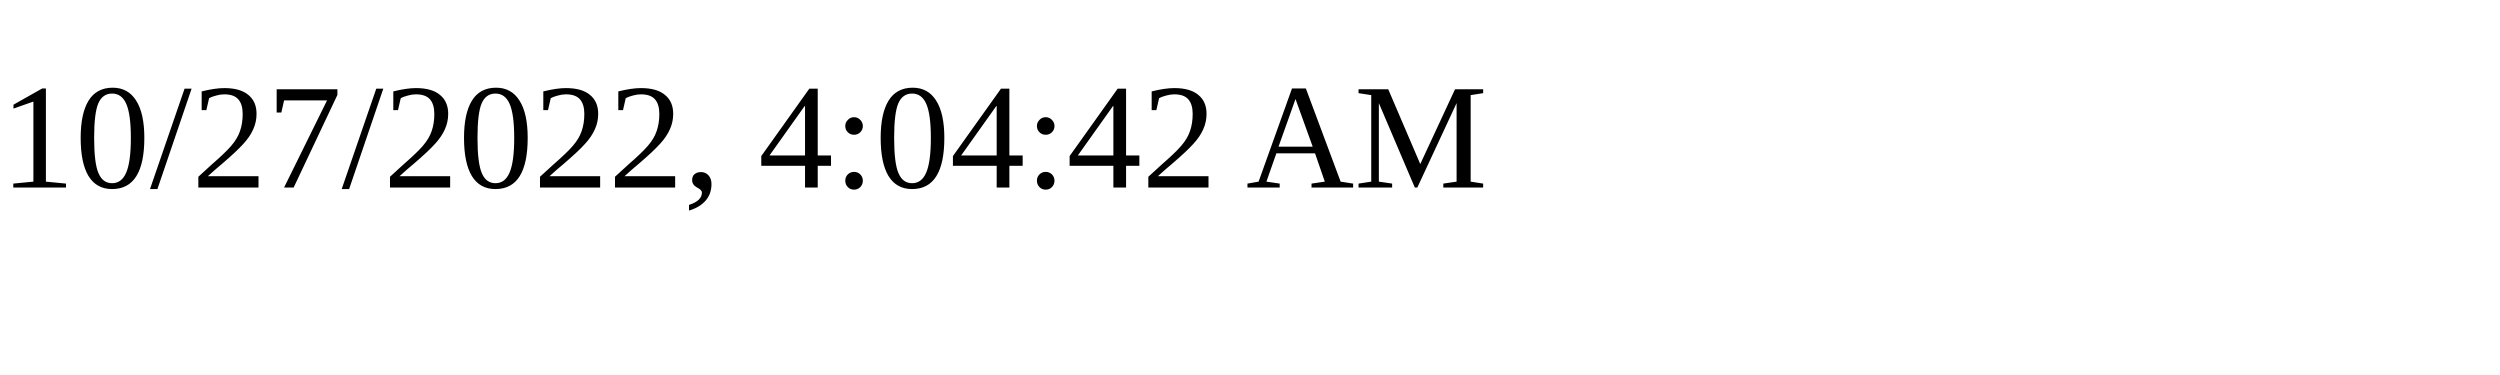
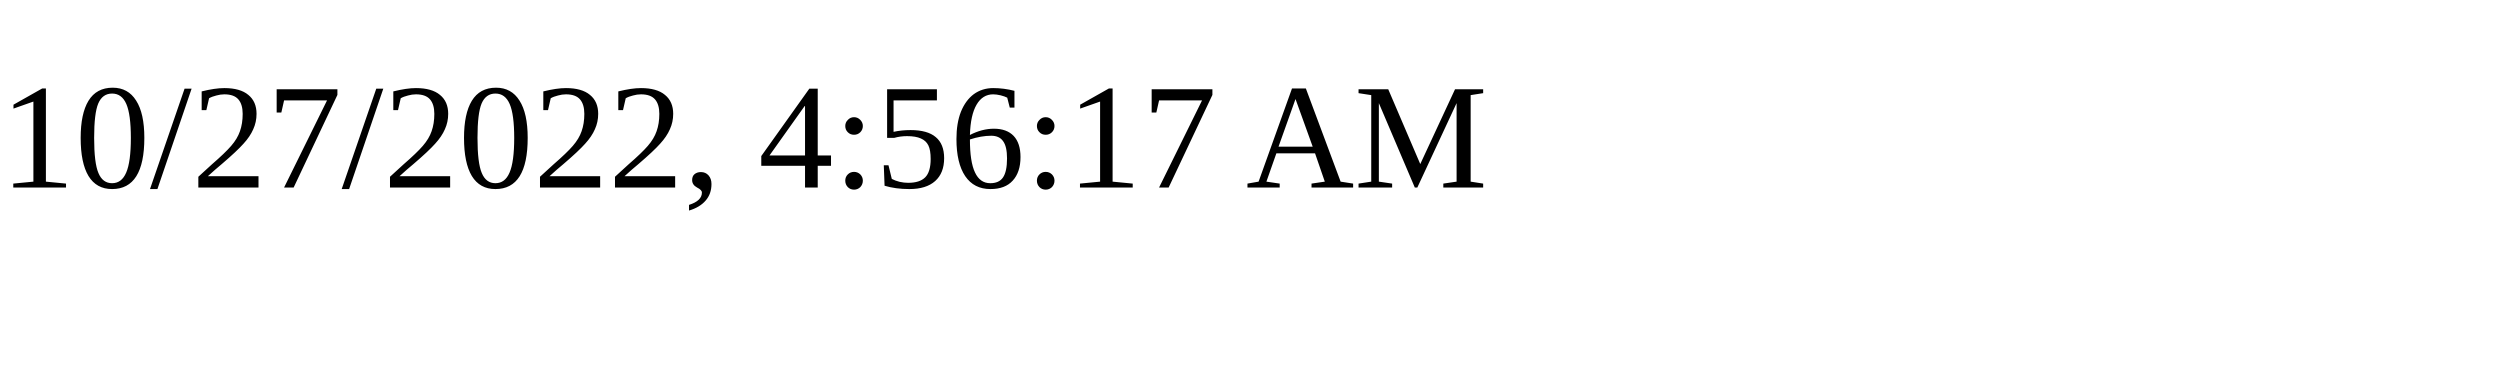
<svg xmlns="http://www.w3.org/2000/svg" height="30" width="200">
-   <text x="0" y="15">10/27/2022, 4:04:42 AM</text>
+   <text x="0" y="15">10/27/2022, 4:56:17 AM</text>
</svg>
